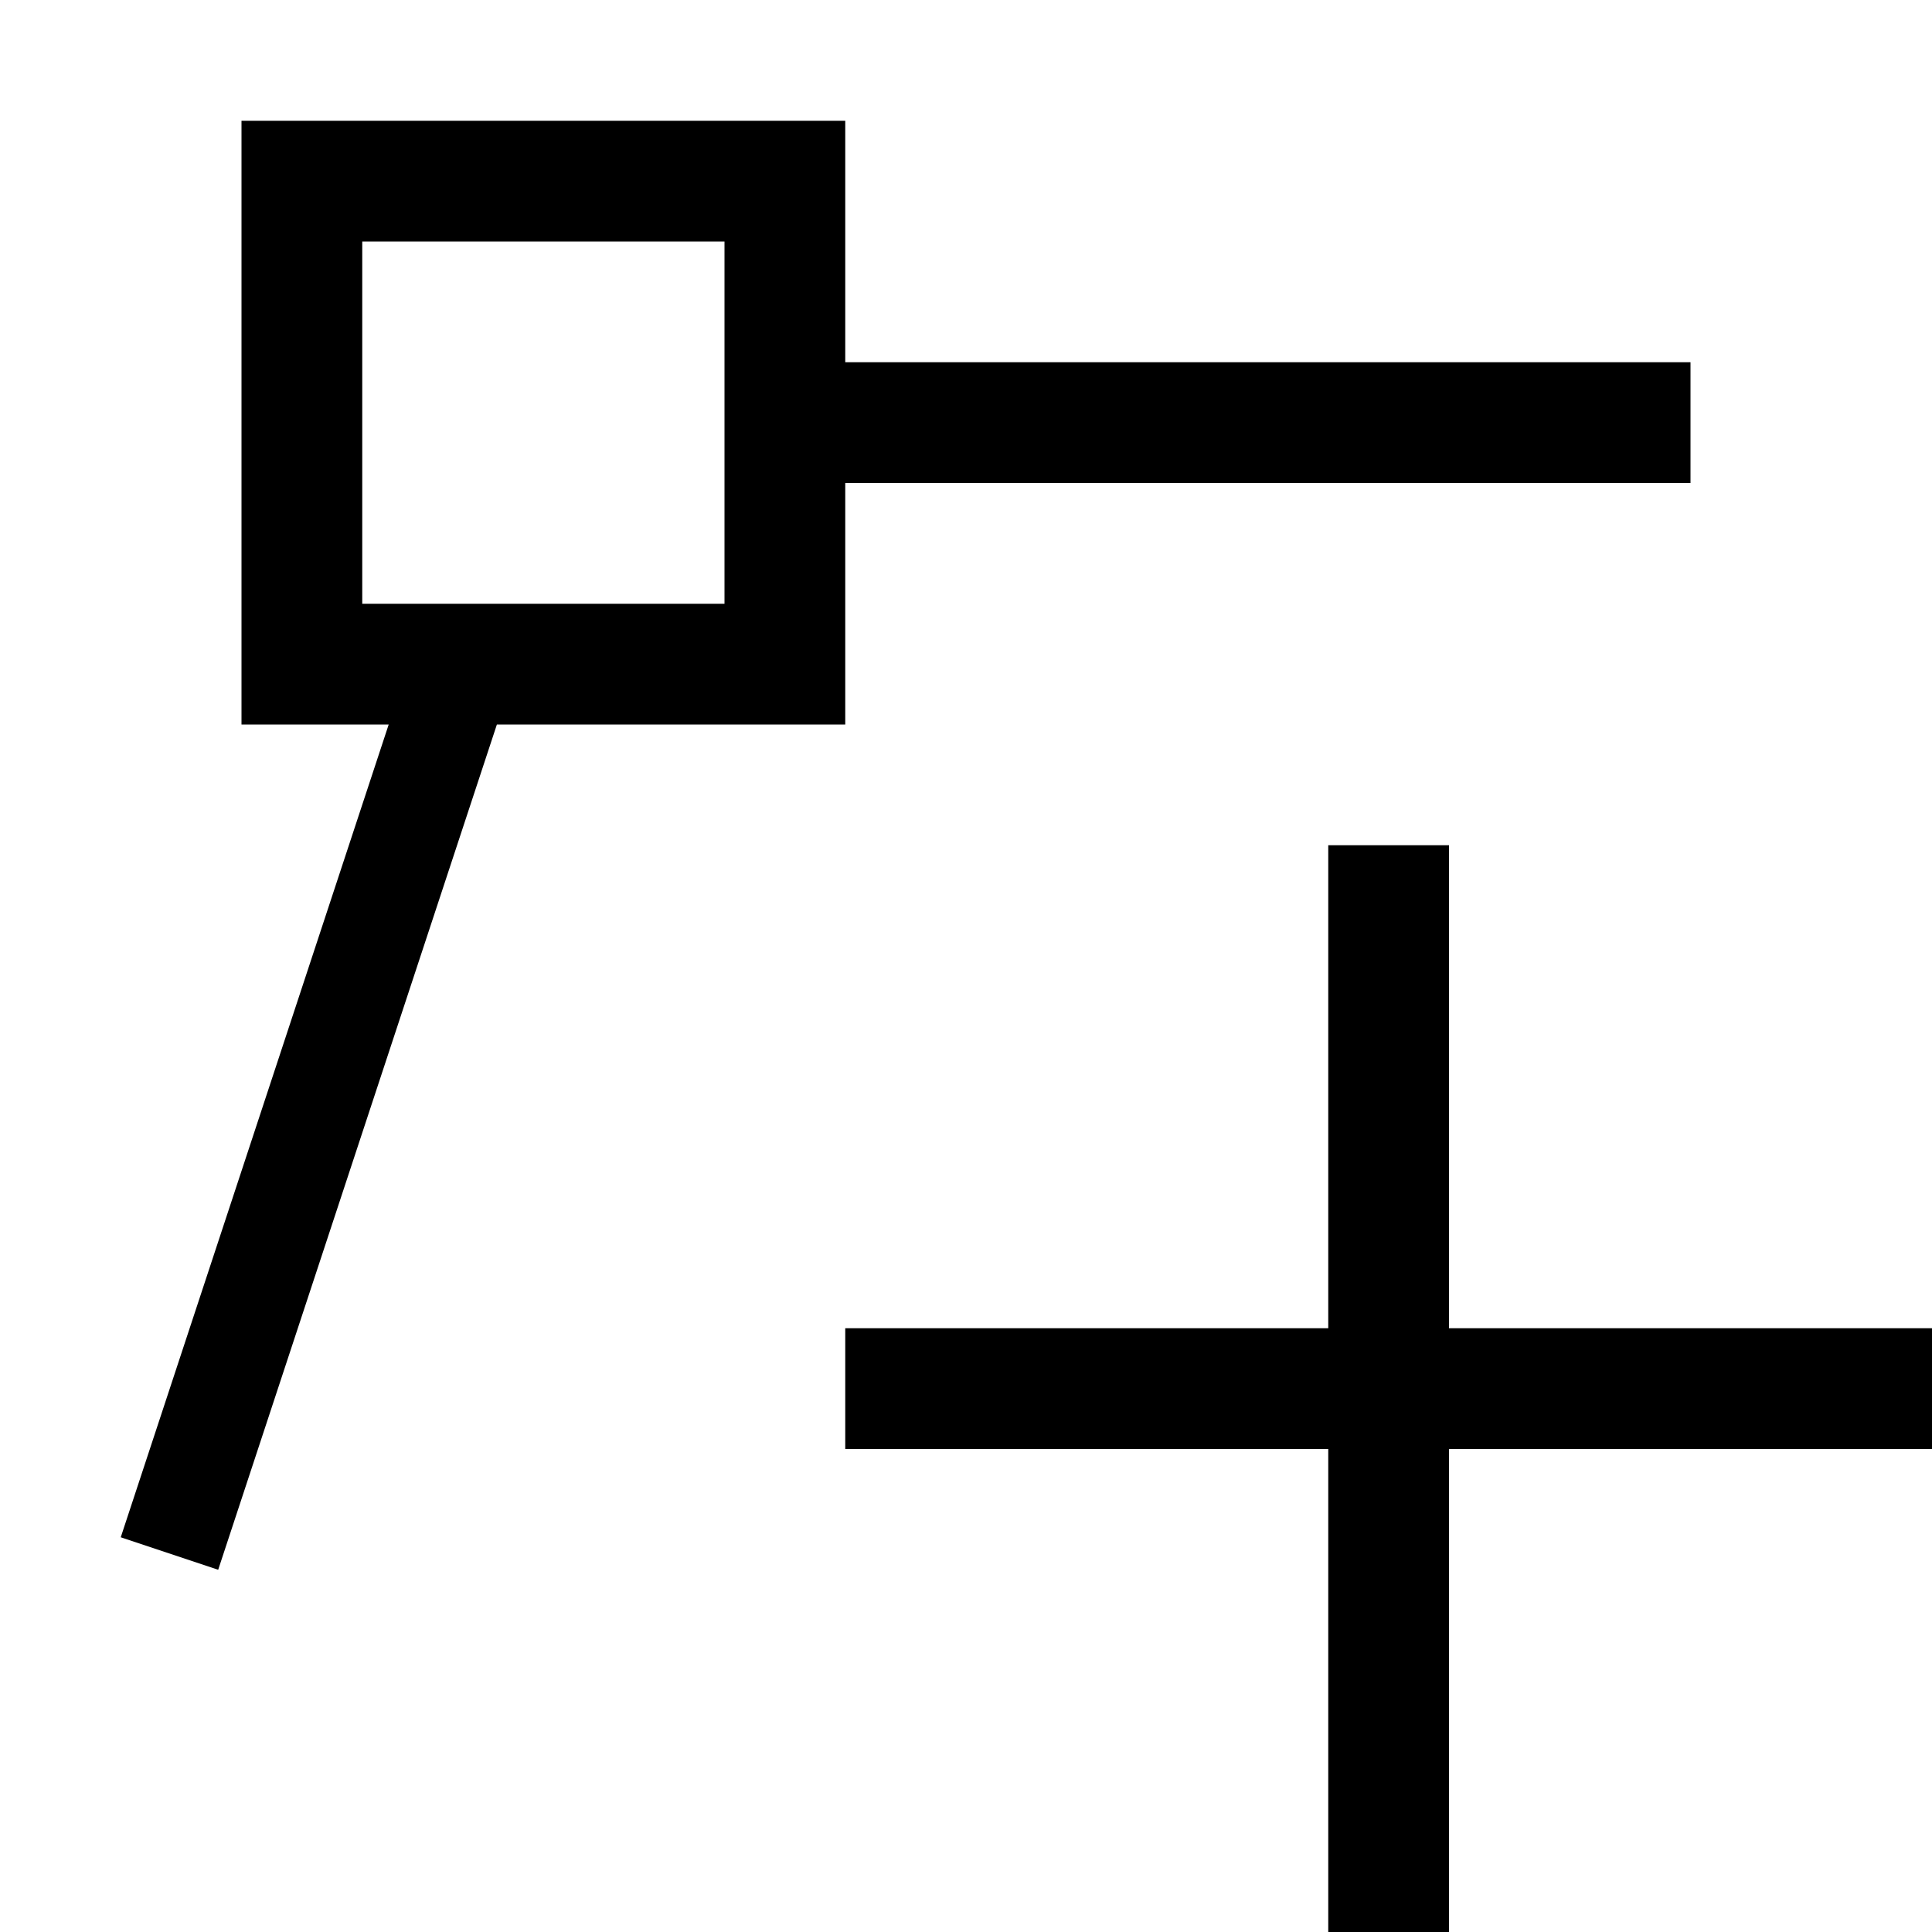
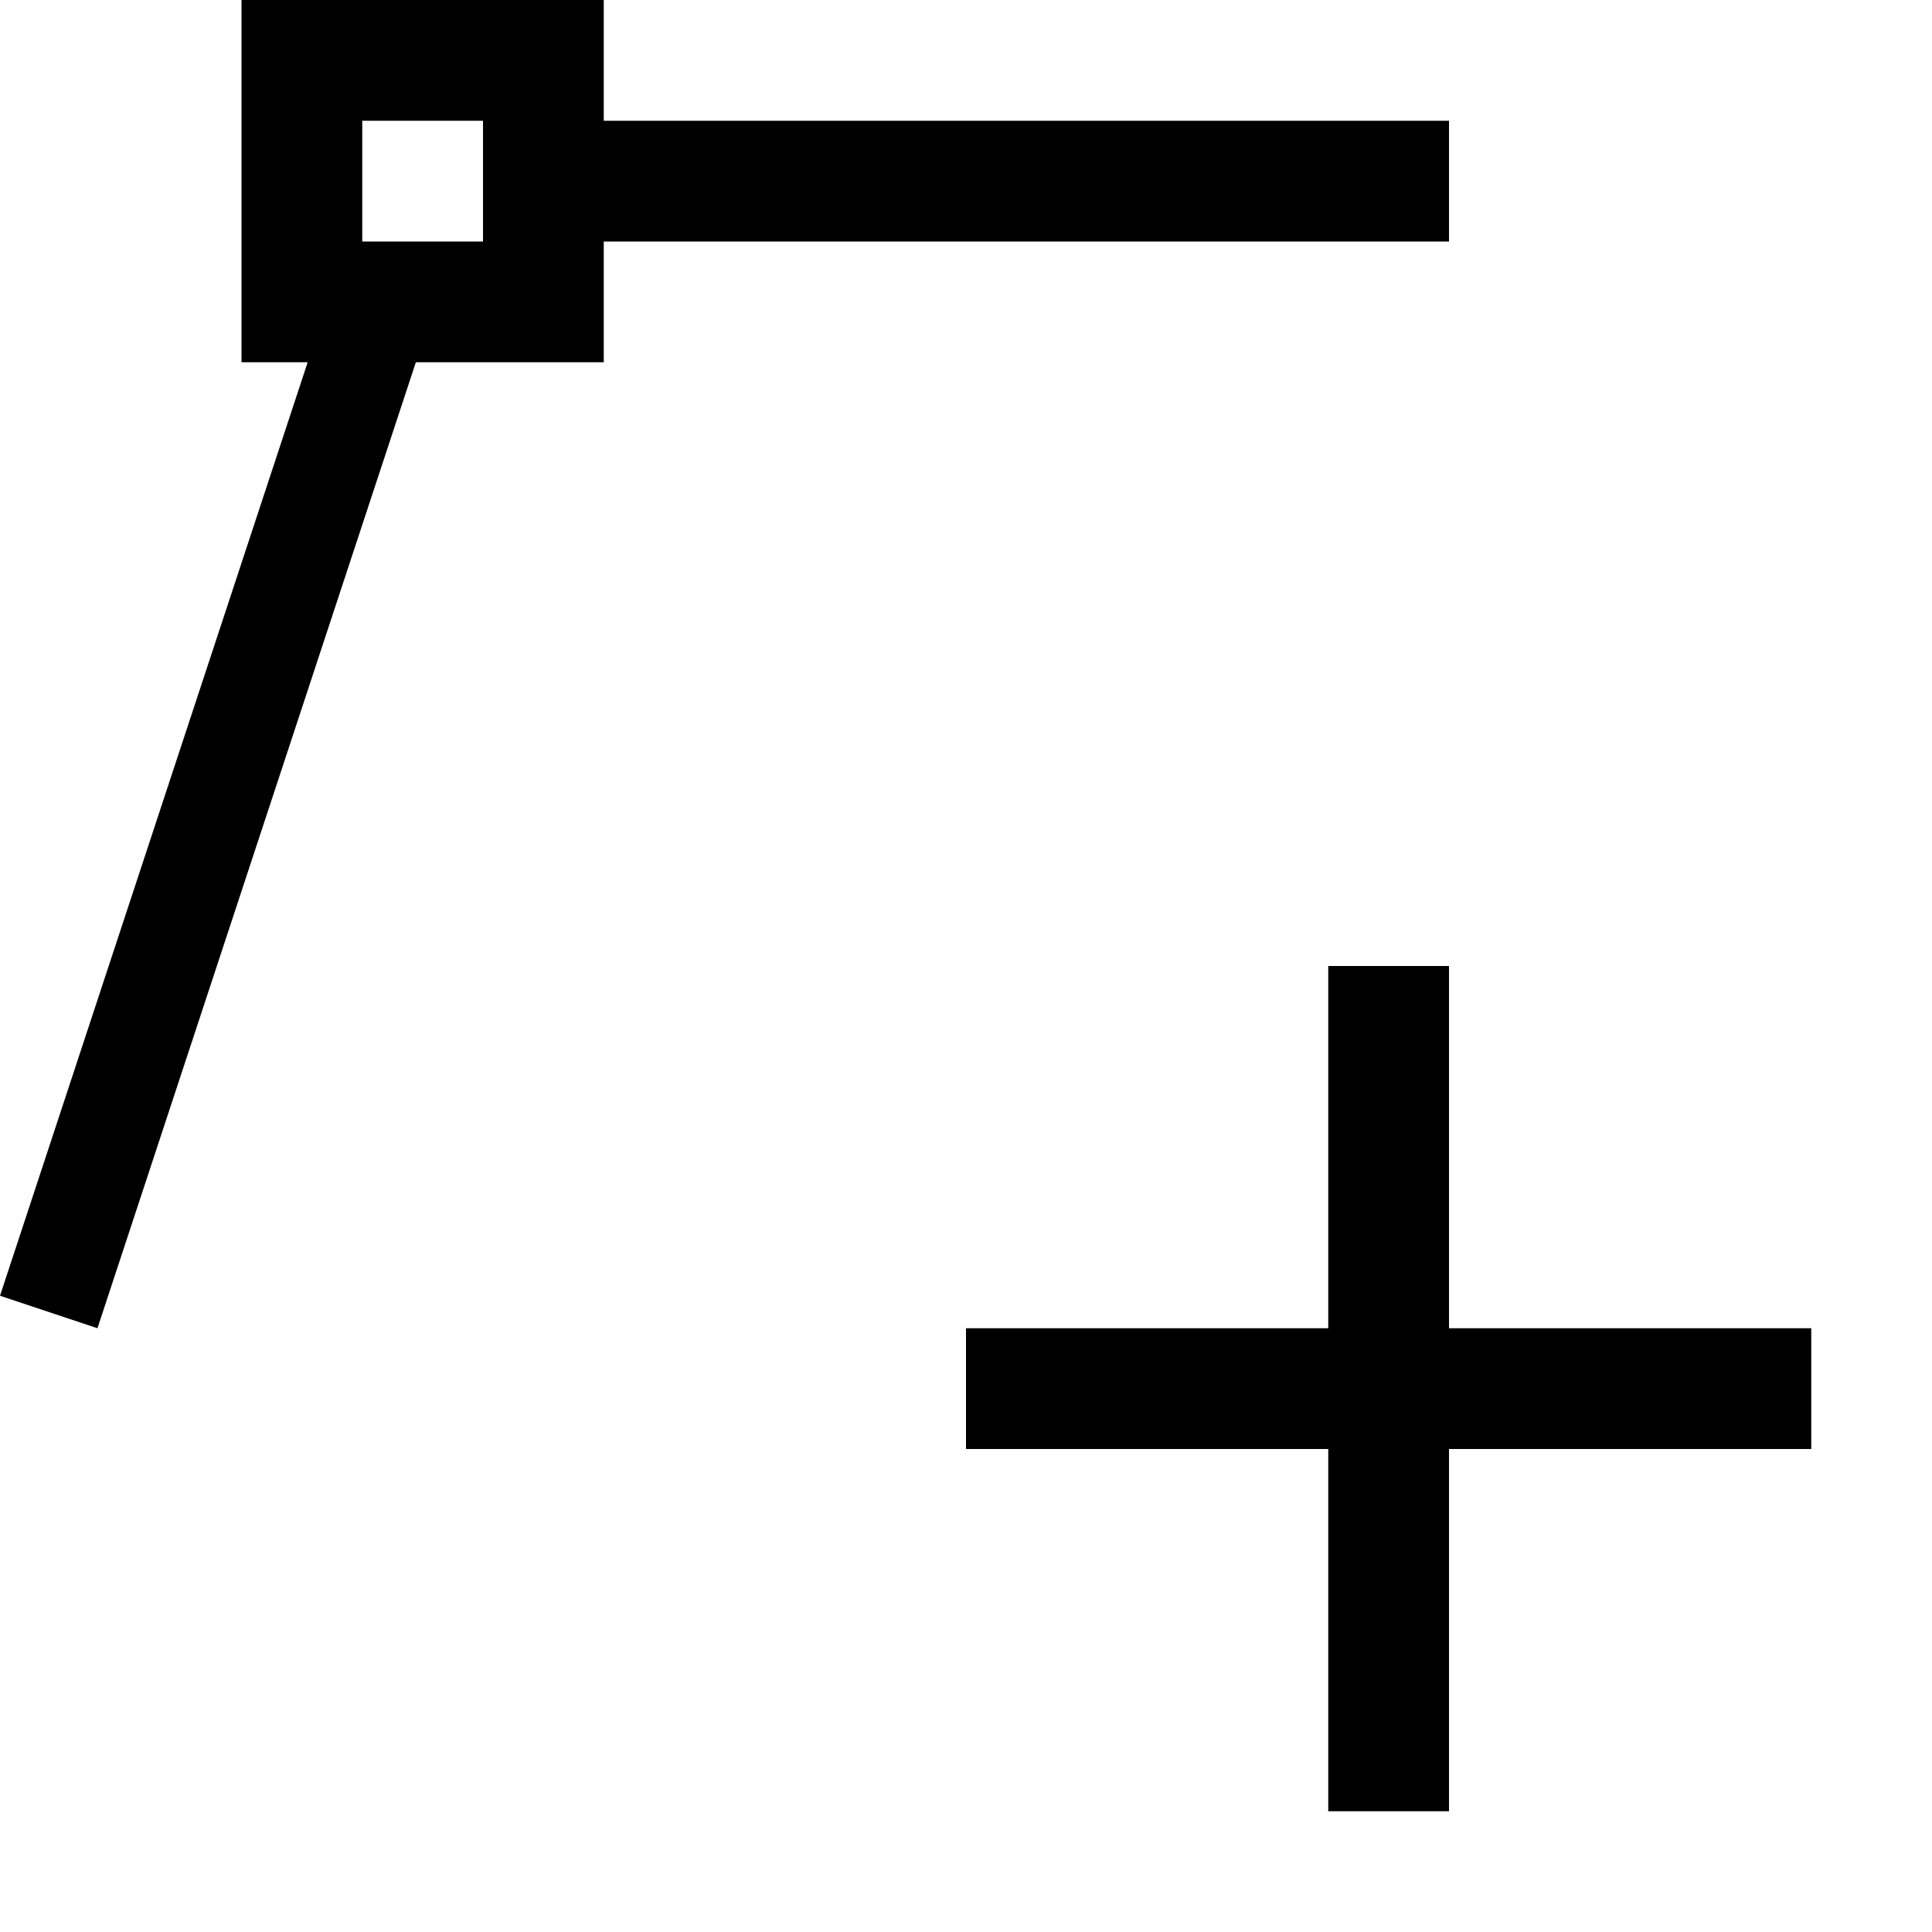
- <svg xmlns="http://www.w3.org/2000/svg" viewBox="0 0 16 16">
-   <path d="M7 4h7V3H7V1H2v5h1.219L1 12.731l.807.269 2.308-7H7zm-1-.57V5H3V2h3zM16 11v1h-4v4h-1v-4H7v-1h4V7h1v4z" />
+ <svg xmlns="http://www.w3.org/2000/svg" id="icons" viewBox="0 0 16 16">
+   <path d="M15 11v1h-3v3h-1v-3H8v-1h3V8h1v3zM5 3H3.444L.807 11 0 10.731 2.548 3H2V0h3v1h7v1H5zM4 2V1H3v1z" />
</svg>
